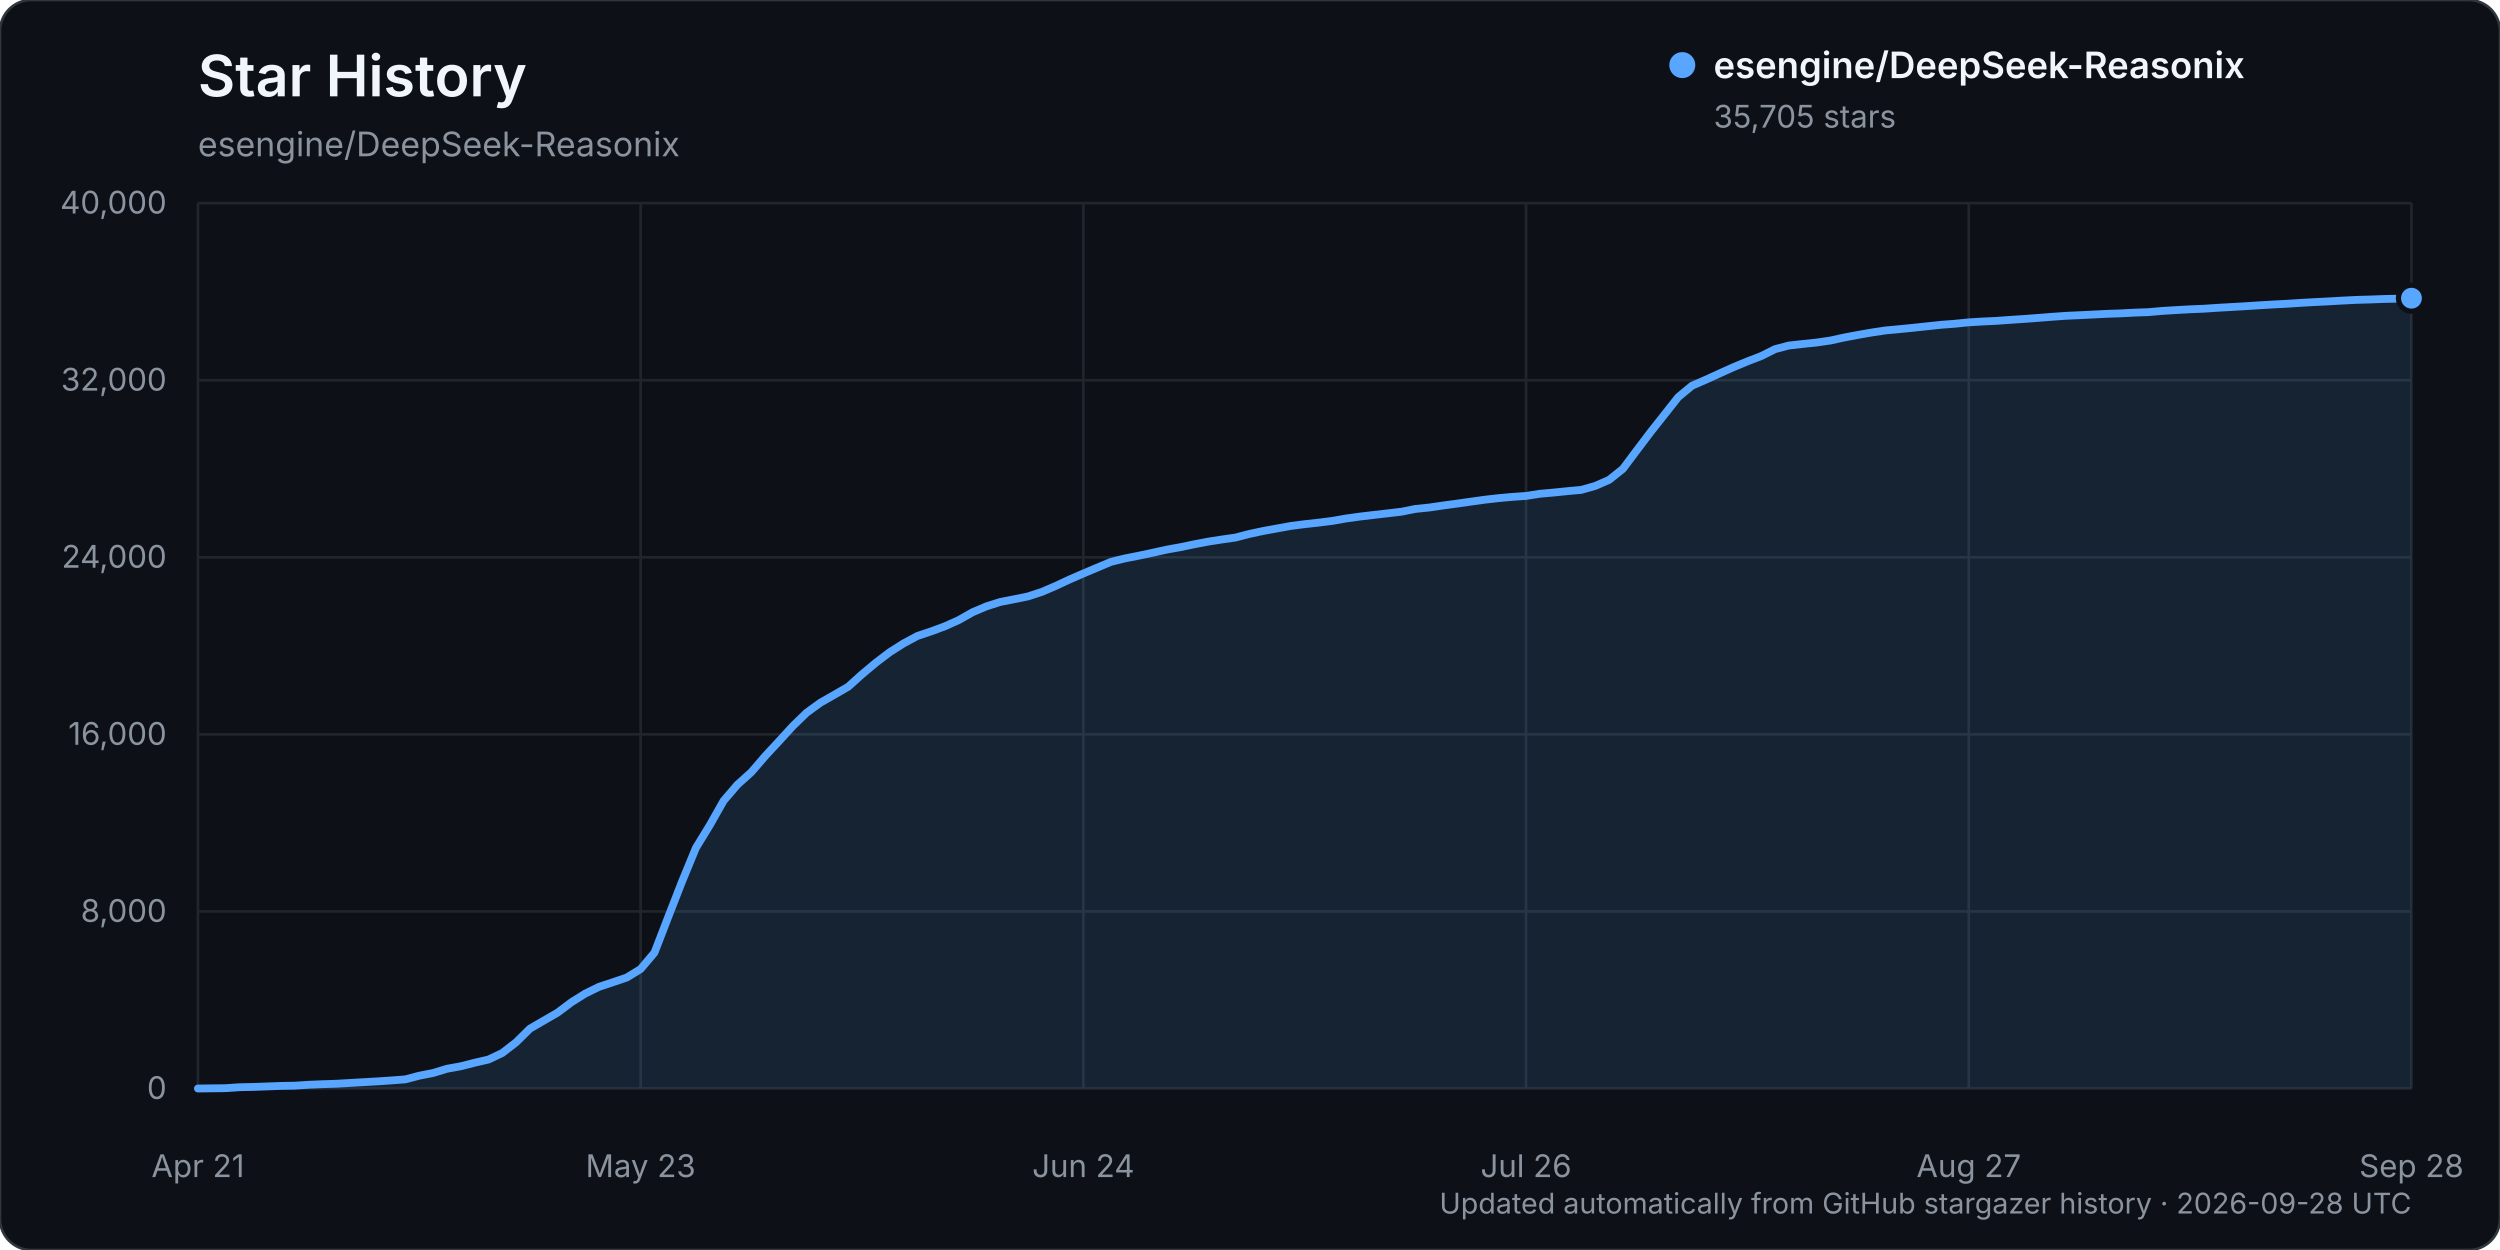
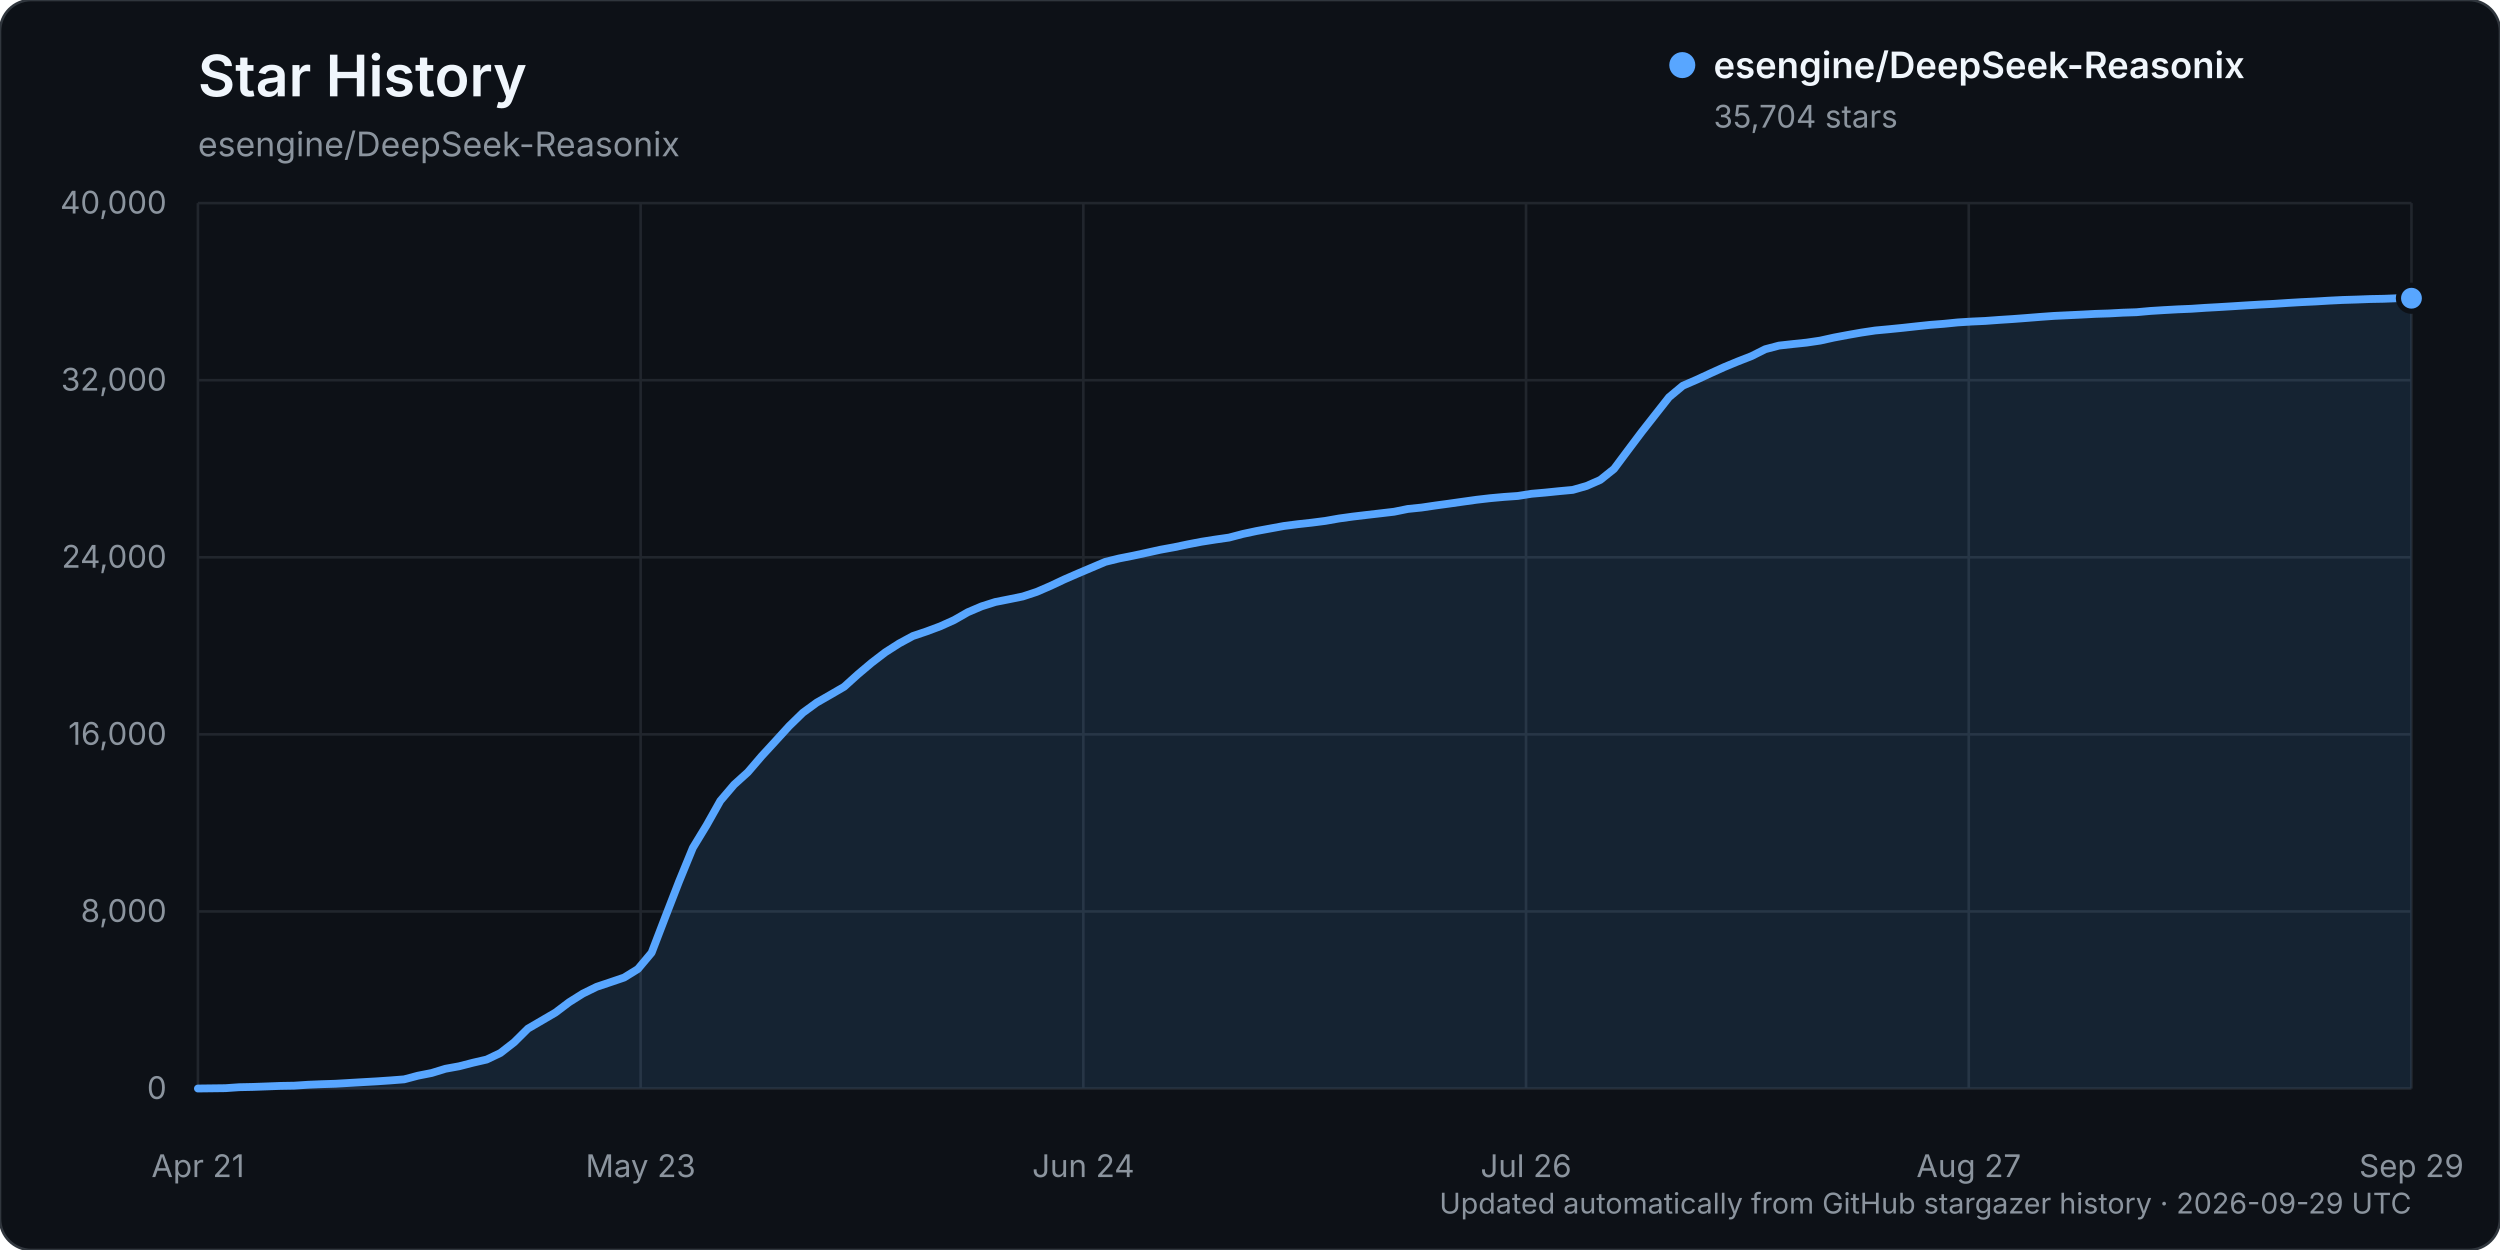
<svg xmlns="http://www.w3.org/2000/svg" width="960" height="480" viewBox="0 0 960 480" role="img" aria-labelledby="title description">
  <rect width="960" height="480" rx="12" fill="#0d1117" stroke="#30363d" />
  <text x="76" y="37" fill="#f0f6fc" font-family="-apple-system, BlinkMacSystemFont, 'Segoe UI', sans-serif" font-size="22" font-weight="600">Star History</text>
  <text x="76" y="60" fill="#8b949e" font-family="-apple-system, BlinkMacSystemFont, 'Segoe UI', sans-serif" font-size="13">esengine/DeepSeek-Reasonix</text>
  <g font-family="-apple-system, BlinkMacSystemFont, 'Segoe UI', sans-serif">
    <line x1="76" y1="418.00" x2="926" y2="418.00" stroke="#21262d" stroke-width="1" />
    <text x="64" y="422.00" text-anchor="end" fill="#8b949e" font-size="12">0</text>
    <line x1="76" y1="350.00" x2="926" y2="350.00" stroke="#21262d" stroke-width="1" />
    <text x="64" y="354.00" text-anchor="end" fill="#8b949e" font-size="12">8,000</text>
    <line x1="76" y1="282.00" x2="926" y2="282.00" stroke="#21262d" stroke-width="1" />
    <text x="64" y="286.00" text-anchor="end" fill="#8b949e" font-size="12">16,000</text>
    <line x1="76" y1="214.00" x2="926" y2="214.00" stroke="#21262d" stroke-width="1" />
    <text x="64" y="218.00" text-anchor="end" fill="#8b949e" font-size="12">24,000</text>
    <line x1="76" y1="146.00" x2="926" y2="146.00" stroke="#21262d" stroke-width="1" />
    <text x="64" y="150.00" text-anchor="end" fill="#8b949e" font-size="12">32,000</text>
    <line x1="76" y1="78.00" x2="926" y2="78.00" stroke="#21262d" stroke-width="1" />
    <text x="64" y="82.00" text-anchor="end" fill="#8b949e" font-size="12">40,000</text>
    <line x1="76.00" y1="78" x2="76.00" y2="418" stroke="#21262d" stroke-width="1" />
    <text x="76.00" y="452" text-anchor="middle" fill="#8b949e" font-size="12">Apr 21</text>
    <line x1="246.00" y1="78" x2="246.00" y2="418" stroke="#21262d" stroke-width="1" />
    <text x="246.00" y="452" text-anchor="middle" fill="#8b949e" font-size="12">May 23</text>
    <line x1="416.00" y1="78" x2="416.00" y2="418" stroke="#21262d" stroke-width="1" />
    <text x="416.00" y="452" text-anchor="middle" fill="#8b949e" font-size="12">Jun 24</text>
    <line x1="586.00" y1="78" x2="586.00" y2="418" stroke="#21262d" stroke-width="1" />
    <text x="586.00" y="452" text-anchor="middle" fill="#8b949e" font-size="12">Jul 26</text>
    <line x1="756.00" y1="78" x2="756.00" y2="418" stroke="#21262d" stroke-width="1" />
    <text x="756.00" y="452" text-anchor="middle" fill="#8b949e" font-size="12">Aug 27</text>
    <line x1="926.00" y1="78" x2="926.00" y2="418" stroke="#21262d" stroke-width="1" />
-     <text x="926.00" y="452" text-anchor="middle" fill="#8b949e" font-size="12">Sep 28</text>
-     <path d="M76.00,417.99 L86.63,417.86 L91.94,417.49 L97.25,417.38 L102.56,417.19 L107.88,416.99 L113.19,416.90 L118.50,416.55 L123.81,416.33 L129.13,416.16 L134.44,415.85 L139.75,415.54 L145.06,415.24 L150.38,414.88 L155.69,414.47 L161.00,413.07 L166.31,412.03 L171.63,410.41 L176.94,409.45 L182.25,408.09 L187.56,406.87 L192.88,404.35 L198.19,400.24 L203.50,395.00 L208.81,391.92 L214.13,388.84 L219.44,384.85 L224.75,381.53 L230.06,378.93 L235.38,377.17 L240.69,375.37 L246.00,372.11 L251.31,365.83 L256.63,352.05 L261.94,338.43 L267.25,325.55 L272.56,316.88 L277.88,307.49 L283.19,301.30 L288.50,296.53 L293.81,290.36 L299.13,284.63 L304.44,278.82 L309.75,273.68 L315.06,269.82 L320.38,266.79 L325.69,263.72 L331.00,258.95 L336.31,254.50 L341.63,250.46 L346.94,247.09 L352.25,244.23 L357.56,242.45 L362.88,240.48 L368.19,238.10 L373.50,235.08 L378.81,232.84 L384.13,231.15 L389.44,230.11 L394.75,229.03 L400.06,227.29 L405.38,225.01 L410.69,222.53 L416.00,220.22 L421.31,217.98 L426.63,215.74 L431.94,214.44 L437.25,213.40 L442.56,212.27 L447.88,211.09 L453.19,210.13 L458.50,209.02 L463.81,208.01 L469.13,207.18 L474.44,206.42 L479.75,205.03 L485.06,203.90 L490.38,202.93 L495.69,201.96 L501.00,201.28 L506.31,200.70 L511.62,200.03 L516.94,199.09 L522.25,198.36 L527.56,197.73 L532.88,197.12 L538.19,196.50 L543.50,195.43 L548.81,194.89 L554.13,194.11 L559.44,193.40 L564.75,192.64 L570.06,191.90 L575.38,191.29 L580.69,190.81 L586.00,190.44 L591.31,189.61 L596.63,189.14 L601.94,188.60 L607.25,188.11 L612.56,186.60 L617.88,184.28 L623.19,180.05 L628.50,172.97 L633.81,165.95 L639.13,159.22 L644.44,152.50 L649.75,148.10 L655.06,145.80 L660.38,143.37 L665.69,140.98 L671.00,138.78 L676.31,136.73 L681.63,134.07 L686.94,132.68 L692.25,132.09 L697.56,131.54 L702.88,130.76 L708.19,129.60 L713.50,128.60 L718.81,127.67 L724.13,126.88 L729.44,126.39 L734.75,125.86 L740.06,125.29 L745.38,124.72 L750.69,124.32 L756.00,123.78 L761.31,123.46 L766.63,123.21 L771.94,122.83 L777.25,122.48 L782.56,122.08 L787.88,121.66 L793.19,121.28 L798.50,121.04 L803.81,120.78 L809.13,120.51 L814.44,120.33 L819.75,120.05 L825.06,119.86 L830.38,119.39 L835.69,119.06 L841.00,118.77 L846.31,118.55 L851.63,118.19 L856.94,117.89 L862.25,117.58 L867.56,117.24 L872.88,116.92 L878.19,116.65 L883.50,116.30 L888.81,116.00 L894.13,115.74 L899.44,115.43 L904.75,115.16 L910.06,115.01 L915.38,114.81 L920.69,114.70 L926.00,114.51 L926.00,418.00 L76.00,418.00 Z" fill="#58a6ff" opacity="0.12" />
-     <path d="M76.00,417.99 L86.63,417.86 L91.94,417.49 L97.25,417.38 L102.56,417.19 L107.88,416.99 L113.19,416.90 L118.50,416.55 L123.81,416.33 L129.13,416.16 L134.44,415.85 L139.75,415.54 L145.06,415.24 L150.38,414.88 L155.69,414.47 L161.00,413.07 L166.31,412.03 L171.63,410.41 L176.94,409.45 L182.25,408.09 L187.56,406.87 L192.88,404.35 L198.19,400.24 L203.50,395.00 L208.81,391.92 L214.13,388.84 L219.44,384.85 L224.75,381.53 L230.06,378.93 L235.38,377.17 L240.69,375.37 L246.00,372.11 L251.31,365.83 L256.63,352.05 L261.94,338.43 L267.25,325.55 L272.56,316.88 L277.88,307.49 L283.19,301.30 L288.50,296.53 L293.81,290.36 L299.13,284.63 L304.44,278.82 L309.75,273.68 L315.06,269.82 L320.38,266.79 L325.69,263.72 L331.00,258.95 L336.31,254.50 L341.63,250.46 L346.94,247.09 L352.25,244.23 L357.56,242.45 L362.88,240.48 L368.19,238.10 L373.50,235.08 L378.81,232.84 L384.13,231.15 L389.44,230.11 L394.75,229.03 L400.06,227.29 L405.38,225.01 L410.69,222.53 L416.00,220.22 L421.31,217.98 L426.63,215.74 L431.94,214.44 L437.25,213.40 L442.56,212.27 L447.88,211.09 L453.19,210.13 L458.50,209.02 L463.81,208.01 L469.13,207.18 L474.44,206.42 L479.75,205.03 L485.06,203.90 L490.38,202.93 L495.69,201.96 L501.00,201.28 L506.31,200.70 L511.62,200.03 L516.94,199.09 L522.25,198.36 L527.56,197.73 L532.88,197.12 L538.19,196.50 L543.50,195.43 L548.81,194.89 L554.13,194.11 L559.44,193.40 L564.75,192.64 L570.06,191.90 L575.38,191.29 L580.69,190.81 L586.00,190.44 L591.31,189.61 L596.63,189.14 L601.94,188.60 L607.25,188.11 L612.56,186.60 L617.88,184.28 L623.19,180.05 L628.50,172.97 L633.81,165.95 L639.13,159.22 L644.44,152.50 L649.75,148.10 L655.06,145.80 L660.38,143.37 L665.69,140.98 L671.00,138.78 L676.31,136.73 L681.63,134.07 L686.94,132.68 L692.25,132.09 L697.56,131.54 L702.88,130.76 L708.19,129.60 L713.50,128.60 L718.81,127.67 L724.13,126.88 L729.44,126.39 L734.75,125.86 L740.06,125.29 L745.38,124.72 L750.69,124.32 L756.00,123.78 L761.31,123.46 L766.63,123.21 L771.94,122.83 L777.25,122.48 L782.56,122.08 L787.88,121.66 L793.19,121.28 L798.50,121.04 L803.81,120.78 L809.13,120.51 L814.44,120.33 L819.75,120.05 L825.06,119.86 L830.38,119.39 L835.69,119.06 L841.00,118.77 L846.31,118.55 L851.63,118.19 L856.94,117.89 L862.25,117.58 L867.56,117.24 L872.88,116.92 L878.19,116.65 L883.50,116.30 L888.81,116.00 L894.13,115.74 L899.44,115.43 L904.75,115.16 L910.06,115.01 L915.38,114.81 L920.69,114.70 L926.00,114.51" fill="none" stroke="#58a6ff" stroke-width="3" stroke-linecap="round" stroke-linejoin="round" />
-     <circle cx="926.00" cy="114.51" r="5" fill="#58a6ff" stroke="#0d1117" stroke-width="2" />
+     <text x="926.00" y="452" text-anchor="middle" fill="#8b949e" font-size="12">Sep 29</text>
+     <path d="M76.00,417.99 L86.56,417.86 L91.84,417.49 L97.12,417.38 L102.40,417.19 L107.68,416.99 L112.96,416.90 L118.24,416.55 L123.52,416.33 L128.80,416.16 L134.07,415.85 L139.35,415.54 L144.63,415.24 L149.91,414.88 L155.19,414.47 L160.47,413.07 L165.75,412.03 L171.03,410.41 L176.31,409.45 L181.59,408.09 L186.87,406.87 L192.15,404.35 L197.43,400.24 L202.71,395.00 L207.99,391.92 L213.27,388.84 L218.55,384.85 L223.83,381.53 L229.11,378.94 L234.39,377.17 L239.66,375.38 L244.94,372.12 L250.22,365.84 L255.50,352.06 L260.78,338.44 L266.06,325.56 L271.34,316.88 L276.62,307.50 L281.90,301.30 L287.18,296.53 L292.46,290.37 L297.74,284.63 L303.02,278.83 L308.30,273.69 L313.58,269.83 L318.86,266.80 L324.14,263.73 L329.42,258.96 L334.70,254.51 L339.98,250.47 L345.25,247.10 L350.53,244.24 L355.81,242.46 L361.09,240.49 L366.37,238.11 L371.65,235.09 L376.93,232.84 L382.21,231.16 L387.49,230.12 L392.77,229.04 L398.05,227.30 L403.33,225.02 L408.61,222.53 L413.89,220.23 L419.17,217.99 L424.45,215.75 L429.73,214.45 L435.01,213.41 L440.29,212.27 L445.57,211.10 L450.84,210.14 L456.12,209.03 L461.40,208.02 L466.68,207.19 L471.96,206.43 L477.24,205.04 L482.52,203.91 L487.80,202.94 L493.08,201.97 L498.36,201.29 L503.64,200.71 L508.92,200.03 L514.20,199.10 L519.48,198.37 L524.76,197.74 L530.04,197.13 L535.32,196.51 L540.60,195.44 L545.88,194.90 L551.16,194.12 L556.43,193.40 L561.71,192.65 L566.99,191.91 L572.27,191.30 L577.55,190.82 L582.83,190.45 L588.11,189.61 L593.39,189.15 L598.67,188.61 L603.95,188.12 L609.23,186.61 L614.51,184.29 L619.79,180.06 L625.07,172.98 L630.35,165.96 L635.63,159.23 L640.91,152.52 L646.19,148.12 L651.47,145.83 L656.75,143.39 L662.02,141.00 L667.30,138.81 L672.58,136.75 L677.86,134.10 L683.14,132.71 L688.42,132.12 L693.70,131.57 L698.98,130.79 L704.26,129.62 L709.54,128.63 L714.82,127.70 L720.10,126.91 L725.38,126.42 L730.66,125.89 L735.94,125.31 L741.22,124.75 L746.50,124.34 L751.78,123.81 L757.06,123.48 L762.34,123.24 L767.61,122.85 L772.89,122.51 L778.17,122.11 L783.45,121.69 L788.73,121.31 L794.01,121.06 L799.29,120.81 L804.57,120.53 L809.85,120.36 L815.13,120.07 L820.41,119.89 L825.69,119.41 L830.97,119.08 L836.25,118.79 L841.53,118.57 L846.81,118.21 L852.09,117.92 L857.37,117.60 L862.65,117.26 L867.93,116.95 L873.20,116.68 L878.48,116.33 L883.76,116.02 L889.04,115.77 L894.32,115.45 L899.60,115.19 L904.88,115.03 L910.16,114.83 L915.44,114.73 L920.72,114.52 L926.00,114.52 L926.00,418.00 L76.00,418.00 Z" fill="#58a6ff" opacity="0.12" />
+     <path d="M76.00,417.99 L86.56,417.86 L91.84,417.49 L97.12,417.38 L102.40,417.19 L107.68,416.99 L112.96,416.90 L118.24,416.55 L123.52,416.33 L128.80,416.16 L134.07,415.85 L139.35,415.54 L144.63,415.24 L149.91,414.88 L155.19,414.47 L160.47,413.07 L165.75,412.03 L171.03,410.41 L176.31,409.45 L181.59,408.09 L186.87,406.87 L192.15,404.35 L197.43,400.24 L202.71,395.00 L207.99,391.92 L213.27,388.84 L218.55,384.85 L223.83,381.53 L229.11,378.94 L234.39,377.17 L239.66,375.38 L244.94,372.12 L250.22,365.84 L255.50,352.06 L260.78,338.44 L266.06,325.56 L271.34,316.88 L276.62,307.50 L281.90,301.30 L287.18,296.53 L292.46,290.37 L297.74,284.63 L303.02,278.83 L308.30,273.69 L313.58,269.83 L318.86,266.80 L324.14,263.73 L329.42,258.96 L334.70,254.51 L339.98,250.47 L345.25,247.10 L350.53,244.24 L355.81,242.46 L361.09,240.49 L366.37,238.11 L371.65,235.09 L376.93,232.84 L382.21,231.16 L387.49,230.12 L392.77,229.04 L398.05,227.30 L403.33,225.02 L408.61,222.53 L413.89,220.23 L419.17,217.99 L424.45,215.75 L429.73,214.45 L435.01,213.41 L440.29,212.27 L445.57,211.10 L450.84,210.14 L456.12,209.03 L461.40,208.02 L466.68,207.19 L471.96,206.43 L477.24,205.04 L482.52,203.91 L487.80,202.94 L493.08,201.97 L498.36,201.29 L503.64,200.71 L508.92,200.03 L514.20,199.10 L519.48,198.37 L524.76,197.74 L530.04,197.13 L535.32,196.51 L540.60,195.44 L545.88,194.90 L551.16,194.12 L556.43,193.40 L561.71,192.65 L566.99,191.91 L572.27,191.30 L577.55,190.82 L582.83,190.45 L588.11,189.61 L593.39,189.15 L598.67,188.61 L603.95,188.12 L609.23,186.61 L614.51,184.29 L619.79,180.06 L625.07,172.98 L630.35,165.96 L635.63,159.23 L640.91,152.52 L646.19,148.12 L651.47,145.83 L656.75,143.39 L662.02,141.00 L667.30,138.81 L672.58,136.75 L677.86,134.10 L683.14,132.71 L688.42,132.12 L693.70,131.57 L698.98,130.79 L704.26,129.62 L709.54,128.63 L714.82,127.70 L720.10,126.91 L725.38,126.42 L730.66,125.89 L735.94,125.31 L741.22,124.75 L746.50,124.34 L751.78,123.81 L757.06,123.48 L762.34,123.24 L767.61,122.85 L772.89,122.51 L778.17,122.11 L783.45,121.69 L788.73,121.31 L794.01,121.06 L799.29,120.81 L804.57,120.53 L809.85,120.36 L815.13,120.07 L820.41,119.89 L825.69,119.41 L830.97,119.08 L836.25,118.79 L841.53,118.57 L846.81,118.21 L852.09,117.92 L857.37,117.60 L862.65,117.26 L867.93,116.95 L873.20,116.68 L878.48,116.33 L883.76,116.02 L889.04,115.77 L894.32,115.45 L899.60,115.19 L904.88,115.03 L910.16,114.83 L915.44,114.73 L920.72,114.52 L926.00,114.52" fill="none" stroke="#58a6ff" stroke-width="3" stroke-linecap="round" stroke-linejoin="round" />
+     <circle cx="926.00" cy="114.52" r="5" fill="#58a6ff" stroke="#0d1117" stroke-width="2" />
    <g transform="translate(646, 25)">
      <circle cx="0" cy="0" r="5" fill="#58a6ff" />
      <text x="12" y="5" fill="#f0f6fc" font-size="14" font-weight="600">esengine/DeepSeek-Reasonix</text>
-       <text x="12" y="24" fill="#8b949e" font-size="12">35,705 stars</text>
+       <text x="12" y="24" fill="#8b949e" font-size="12">35,704 stars</text>
    </g>
-     <text x="926" y="466" text-anchor="end" fill="#8b949e" font-size="11">Updated automatically from GitHub stargazer history · 2026-09-28 UTC</text>
+     <text x="926" y="466" text-anchor="end" fill="#8b949e" font-size="11">Updated automatically from GitHub stargazer history · 2026-09-29 UTC</text>
  </g>
</svg>
